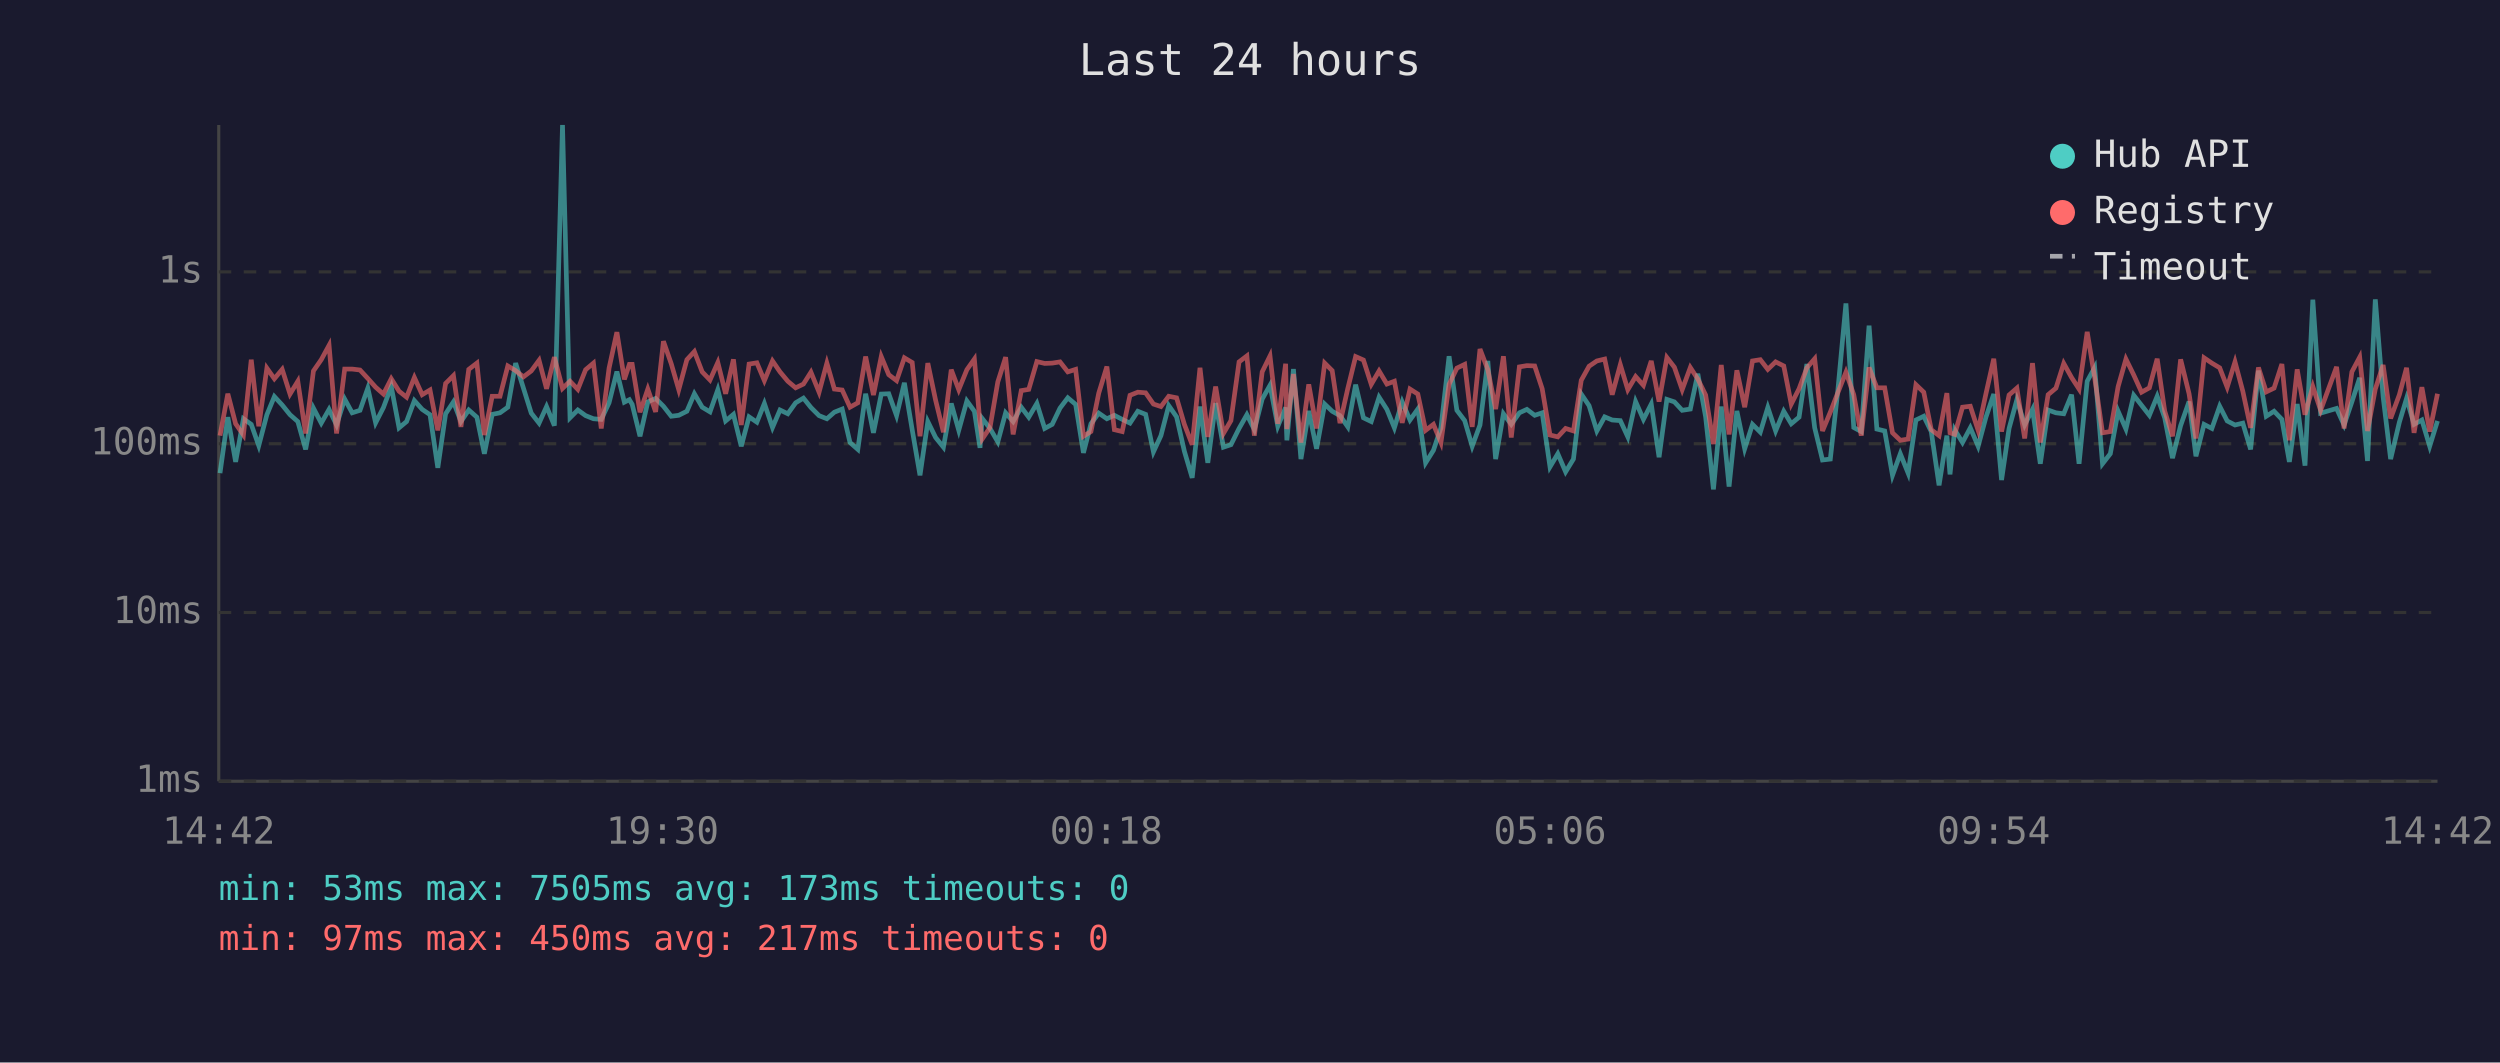
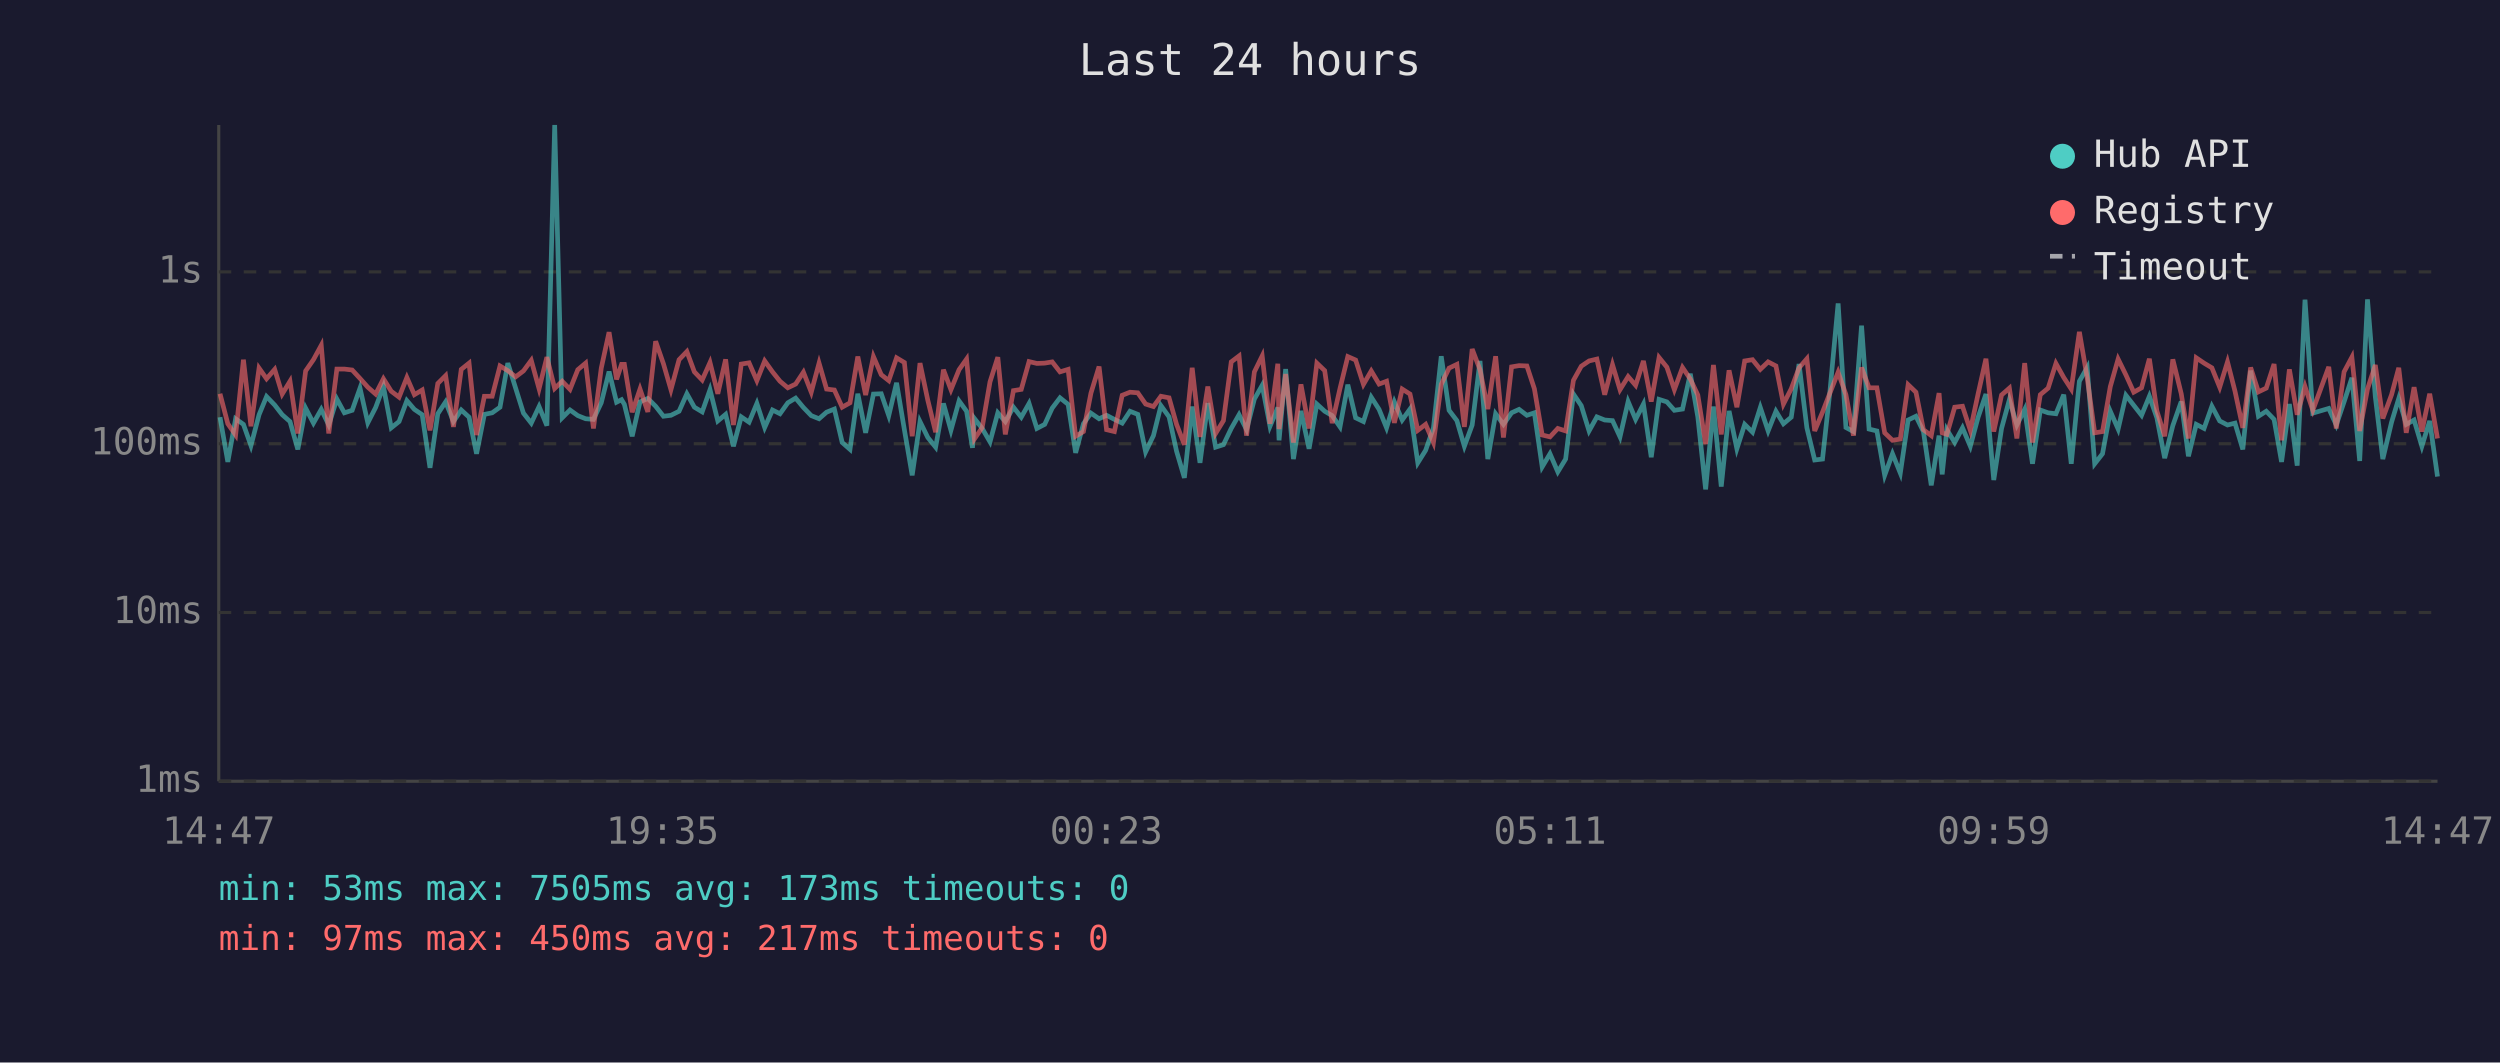
<svg xmlns="http://www.w3.org/2000/svg" viewBox="0 0 800 340" font-family="monospace" font-size="12">
  <rect width="800" height="340" fill="#1a1a2e" />
  <text x="400" y="24" fill="#e0e0e0" font-size="14" text-anchor="middle">Last 24 hours</text>
  <line x1="70" y1="40" x2="70" y2="250" stroke="#444" stroke-width="1" />
  <line x1="70" y1="250" x2="780" y2="250" stroke="#444" stroke-width="1" />
  <line x1="70" y1="250" x2="780" y2="250" stroke="#333" stroke-width="1" stroke-dasharray="4" />
  <text x="65" y="250" fill="#888" text-anchor="end" dominant-baseline="middle">1ms</text>
  <line x1="70" y1="196" x2="780" y2="196" stroke="#333" stroke-width="1" stroke-dasharray="4" />
  <text x="65" y="196" fill="#888" text-anchor="end" dominant-baseline="middle">10ms</text>
  <line x1="70" y1="142" x2="780" y2="142" stroke="#333" stroke-width="1" stroke-dasharray="4" />
  <text x="65" y="142" fill="#888" text-anchor="end" dominant-baseline="middle">100ms</text>
  <line x1="70" y1="87" x2="780" y2="87" stroke="#333" stroke-width="1" stroke-dasharray="4" />
  <text x="65" y="87" fill="#888" text-anchor="end" dominant-baseline="middle">1s</text>
-   <text x="70" y="270" fill="#888" text-anchor="middle">14:42</text>
-   <text x="212" y="270" fill="#888" text-anchor="middle">19:30</text>
-   <text x="354" y="270" fill="#888" text-anchor="middle">00:18</text>
-   <text x="496" y="270" fill="#888" text-anchor="middle">05:06</text>
-   <text x="638" y="270" fill="#888" text-anchor="middle">09:54</text>
-   <text x="780" y="270" fill="#888" text-anchor="middle">14:42</text>
-   <polyline points="70.4,151.4 72.9,133.5 75.4,147.8 77.9,134.0 80.4,135.8 82.8,142.6 85.4,132.7 87.8,126.9 90.3,129.6 92.8,132.7 95.3,134.9 97.8,143.8 100.3,130.6 102.8,135.4 105.3,131.0 107.7,136.0 110.3,127.7 112.7,132.1 115.2,131.3 117.7,124.2 120.2,135.3 122.7,130.4 125.2,123.7 127.7,136.9 130.1,134.9 132.6,128.2 135.1,131.0 137.6,132.7 140.1,149.7 142.6,132.4 145.1,128.6 147.5,134.9 150.0,131.2 152.6,133.5 155.0,145.2 157.5,132.6 160.0,132.1 162.5,130.3 165.0,116.2 167.5,124.2 170.0,132.2 172.5,135.4 174.9,130.1 177.4,136.2 180.0,40.0 182.4,133.7 184.9,131.2 187.4,133.0 189.9,134.0 192.4,134.2 194.9,128.9 197.4,118.9 199.8,128.7 201.4,127.9 202.3,129.4 204.8,139.6 207.3,128.6 209.8,127.5 212.3,130.0 214.8,133.2 217.2,132.9 219.8,131.6 222.2,126.0 224.7,130.3 227.2,131.8 229.7,124.7 232.2,134.7 234.7,132.6 237.2,142.8 239.7,133.4 242.2,135.1 244.6,129.1 247.2,136.8 249.6,131.2 252.1,132.4 254.6,128.9 257.1,127.4 259.5,130.4 262.1,133.0 264.6,134.0 267.0,131.9 269.5,130.9 272.0,141.6 274.5,143.8 277.0,126.0 279.5,138.5 282.0,126.1 284.4,126.0 286.9,133.0 289.4,122.5 291.9,137.5 294.4,152.1 296.9,134.9 299.4,140.0 301.9,143.1 304.4,129.1 306.8,137.7 309.4,128.3 311.8,131.6 313.6,143.3 314.3,133.9 316.8,137.1 319.3,141.4 321.8,132.1 324.2,134.9 326.8,130.3 329.2,133.5 331.8,129.1 334.3,137.1 336.7,135.8 339.2,130.6 341.7,127.3 344.2,129.4 346.7,144.9 349.1,135.6 351.6,132.2 354.2,134.0 356.6,132.9 359.1,134.2 361.6,135.4 364.1,131.6 366.6,132.6 369.1,144.6 371.5,139.4 374.0,129.8 376.5,133.4 379.0,144.4 381.5,152.9 384.0,130.1 386.5,148.1 389.0,129.0 391.5,143.1 393.9,142.3 396.5,137.1 399.0,132.7 401.4,137.5 403.9,127.7 406.4,123.3 408.9,136.4 411.4,130.4 411.8,140.9 413.9,118.1 416.3,146.9 418.8,131.5 421.3,143.6 423.9,129.3 426.3,131.6 428.8,133.0 431.3,136.6 433.8,123.1 436.3,133.7 438.8,134.9 441.3,127.1 443.8,131.0 446.2,136.9 448.7,128.6 451.2,134.4 453.7,130.9 456.2,148.1 458.7,144.1 461.1,136.9 463.7,114.0 466.2,131.3 468.7,134.6 471.1,142.8 473.6,136.0 476.1,115.5 478.6,146.9 481.1,132.4 483.6,135.8 486.2,132.1 488.6,131.0 491.1,132.9 493.5,132.1 496.0,149.4 498.5,145.2 501.0,151.0 503.5,146.9 506.0,126.1 508.5,129.8 511.0,137.9 513.5,133.4 515.9,134.4 518.5,134.6 520.9,139.8 523.4,128.5 525.9,134.2 528.4,129.3 530.9,146.3 533.4,127.8 535.8,128.6 538.3,131.3 540.9,130.9 543.3,119.6 545.8,133.4 548.3,156.6 550.8,130.1 553.3,155.7 555.8,131.5 558.3,143.6 560.8,135.8 563.3,138.3 565.7,130.4 568.2,137.9 570.8,131.6 573.2,135.6 575.7,133.5 578.2,116.5 580.7,136.9 583.2,147.2 585.7,146.9 588.1,125.0 590.7,97.1 593.2,136.8 595.6,138.1 598.1,104.2 600.6,137.3 603.1,137.9 605.6,152.1 608.1,145.2 610.6,151.4 613.1,134.4 615.6,133.2 618.0,138.1 620.5,155.3 623.0,139.4 624.0,151.8 625.5,137.5 628.0,141.6 630.5,136.9 633.0,142.8 635.5,133.5 638.0,126.1 640.5,153.6 642.9,137.1 645.4,127.9 647.9,136.0 650.4,131.0 652.9,148.4 655.4,131.2 657.9,132.1 660.4,132.4 662.9,126.3 665.3,148.4 667.9,122.0 670.3,117.6 672.8,148.4 675.3,145.2 677.8,131.6 680.3,137.3 682.8,126.5 685.3,129.7 687.8,132.9 690.3,126.8 692.7,133.7 695.2,146.6 697.8,136.2 700.5,128.5 702.7,146.0 705.3,135.8 707.8,137.1 710.3,130.0 712.7,134.7 715.2,136.0 717.7,135.4 720.2,143.8 722.7,118.6 725.2,133.2 727.7,131.6 730.2,134.2 732.6,147.8 735.1,129.3 737.6,149.0 740.1,95.9 742.6,132.2 747.7,130.7 750.1,136.0 752.6,128.6 755.1,120.9 757.6,147.5 760.1,95.8 762.6,127.0 765.0,146.9 767.8,135.1 770.1,127.5 772.5,135.8 775.0,134.4 777.5,142.8 780.0,134.7" fill="none" stroke="#4ecdc4" stroke-width="1.5" opacity="0.6" />
-   <polyline points="70.4,139.4 72.9,126.0 75.4,135.6 77.9,139.2 80.4,115.1 82.8,136.4 85.4,117.8 87.8,121.2 90.3,118.2 92.8,126.1 95.3,122.0 97.8,138.7 100.3,118.7 102.8,115.1 105.3,110.5 107.7,138.7 110.3,118.1 112.7,118.1 115.2,118.4 117.7,121.1 120.2,123.9 122.7,126.1 125.2,121.2 127.7,125.2 130.1,127.1 132.6,120.8 135.1,126.3 137.6,124.8 140.1,137.7 142.6,122.7 145.1,120.2 147.5,136.6 150.0,118.2 152.6,116.2 155.0,139.2 157.5,126.8 160.0,126.8 162.5,117.1 165.0,118.6 167.5,120.6 170.0,118.7 172.5,115.3 174.9,124.4 177.4,114.3 180.0,124.3 182.4,122.0 184.9,124.6 187.4,118.3 189.9,116.2 192.4,137.1 194.9,117.8 197.4,106.3 199.8,121.4 201.4,116.6 202.3,116.6 204.8,131.9 207.3,124.5 209.8,131.8 212.3,109.2 214.8,116.4 217.2,124.7 219.8,115.1 222.2,112.5 224.7,119.0 227.2,121.6 229.7,116.0 232.2,126.0 234.7,115.0 237.2,136.0 239.7,116.5 242.2,116.1 244.6,121.8 247.2,115.5 249.6,119.0 252.1,122.0 254.6,124.1 257.1,122.9 259.5,119.1 262.1,125.5 264.6,116.2 267.0,124.5 269.5,124.8 272.0,130.3 274.5,128.9 277.0,114.1 279.5,126.4 282.0,114.1 284.4,119.9 286.9,121.8 289.4,114.5 291.9,116.0 294.4,139.6 296.9,116.2 299.4,128.1 301.9,138.3 304.4,118.3 306.8,124.7 309.4,118.3 311.8,114.9 313.6,135.4 314.3,140.5 316.8,136.8 319.3,122.2 321.8,114.3 324.2,139.0 326.8,125.0 329.2,124.6 331.8,115.7 334.3,116.3 336.7,116.2 339.2,115.8 341.7,119.0 344.2,118.2 346.7,139.6 349.1,138.1 351.6,125.8 354.2,117.3 356.6,137.5 359.1,138.1 361.6,126.5 364.1,125.5 366.6,125.7 369.1,129.3 371.5,130.1 374.0,126.8 376.5,127.3 379.0,135.8 381.5,142.3 384.0,117.7 386.5,139.8 389.0,123.7 391.5,138.7 393.9,134.6 396.5,115.8 399.0,113.9 401.4,139.4 403.9,119.0 406.4,113.9 408.9,135.6 411.4,116.4 411.8,137.3 413.9,119.7 416.3,141.6 418.8,123.0 421.3,137.1 423.9,116.2 426.3,118.6 428.8,135.4 431.3,124.3 433.8,114.1 436.3,115.2 438.8,123.0 441.3,118.7 443.8,122.9 446.2,122.0 448.7,135.3 451.2,124.5 453.7,126.1 456.2,137.7 458.7,135.8 461.1,141.6 463.7,123.0 466.2,117.8 468.7,116.6 471.1,136.6 473.6,111.7 476.1,118.3 478.6,130.9 481.1,114.0 483.6,140.0 486.2,117.4 488.6,117.0 491.1,117.1 493.5,124.4 496.0,139.2 498.5,139.8 501.0,137.1 503.5,137.9 506.0,121.7 508.5,117.2 511.0,115.5 513.5,114.9 515.9,126.3 518.5,116.7 520.9,124.7 523.4,120.5 525.9,123.3 528.4,115.5 530.9,128.5 533.4,114.4 535.8,117.5 538.3,124.7 540.9,117.6 543.3,121.3 545.8,126.4 548.3,142.1 550.8,116.8 553.3,139.0 555.8,118.5 558.3,130.3 560.8,115.5 563.3,115.1 565.7,118.2 568.2,115.8 570.8,117.1 573.2,129.3 575.7,124.4 578.2,117.7 580.7,114.8 583.2,137.9 585.7,131.9 588.1,125.7 590.7,119.1 593.2,126.3 595.6,139.4 598.1,117.6 600.6,124.1 603.1,124.1 605.6,138.5 608.1,140.9 610.6,140.5 613.1,123.1 615.6,125.5 618.0,137.5 620.5,139.4 623.0,125.8 624.0,138.5 625.5,139.0 628.0,130.3 630.5,130.0 633.0,137.7 635.5,126.0 638.0,114.8 640.5,138.1 642.9,126.4 645.4,124.2 647.9,140.3 650.4,116.2 652.9,141.6 655.4,126.3 657.9,124.2 660.4,116.3 662.9,120.8 665.3,124.5 667.9,106.2 670.3,120.9 672.8,138.5 675.3,138.1 677.8,123.7 680.3,114.9 682.8,120.0 685.3,125.5 687.8,124.1 690.3,114.8 692.7,131.5 695.2,139.6 697.8,115.0 700.5,126.0 702.7,140.3 705.3,114.5 707.8,116.2 710.3,117.7 712.7,123.9 715.2,115.8 717.7,125.2 720.2,136.9 722.7,117.6 725.2,125.4 727.7,124.2 730.2,116.5 732.6,140.9 735.1,118.2 737.6,132.7 740.1,123.7 742.6,131.3 747.7,117.4 750.1,137.1 752.6,119.0 755.1,114.3 757.6,137.9 760.1,124.5 762.6,116.8 765.0,133.9 767.8,126.3 770.1,117.7 772.5,138.5 775.0,123.9 777.5,138.1 780.0,126.0" fill="none" stroke="#ff6b6b" stroke-width="1.5" opacity="0.6" />
+   <text x="70" y="270" fill="#888" text-anchor="middle">14:47</text>
+   <text x="212" y="270" fill="#888" text-anchor="middle">19:35</text>
+   <text x="354" y="270" fill="#888" text-anchor="middle">00:23</text>
+   <text x="496" y="270" fill="#888" text-anchor="middle">05:11</text>
+   <text x="638" y="270" fill="#888" text-anchor="middle">09:59</text>
+   <text x="780" y="270" fill="#888" text-anchor="middle">14:47</text>
+   <polyline points="70.4,133.5 72.9,147.8 75.4,134.0 77.9,135.8 80.3,142.6 82.9,132.7 85.3,126.9 87.9,129.6 90.3,132.7 92.8,134.9 95.3,143.8 97.8,130.6 100.3,135.4 102.8,131.0 105.2,136.0 107.8,127.7 110.2,132.1 112.7,131.3 115.2,124.2 117.7,135.3 120.2,130.4 122.7,123.7 125.2,136.9 127.7,134.9 130.2,128.2 132.6,131.0 135.1,132.7 137.6,149.7 140.1,132.4 142.6,128.6 145.1,134.9 147.6,131.2 150.1,133.5 152.5,145.2 155.0,132.6 157.5,132.1 160.0,130.3 162.5,116.2 165.0,124.2 167.5,132.2 170.0,135.4 172.5,130.1 175.0,136.2 177.5,40.0 179.9,133.7 182.4,131.2 184.9,133.0 187.4,134.0 189.9,134.2 192.4,128.9 194.9,118.9 197.3,128.7 198.9,127.9 199.8,129.4 202.3,139.6 204.8,128.6 207.3,127.5 209.8,130.0 212.3,133.2 214.7,132.9 217.3,131.6 219.8,126.0 222.2,130.3 224.7,131.8 227.2,124.7 229.7,134.7 232.2,132.6 234.7,142.8 237.2,133.4 239.7,135.1 242.2,129.1 244.7,136.8 247.2,131.2 249.6,132.4 252.1,128.9 254.6,127.4 257.1,130.4 259.6,133.0 262.1,134.0 264.5,131.9 267.0,130.9 269.5,141.6 272.0,143.8 274.5,126.0 277.0,138.5 279.5,126.1 282.0,126.0 284.4,133.0 286.9,122.5 289.4,137.5 291.9,152.1 294.4,134.9 296.9,140.0 299.4,143.1 301.9,129.1 304.3,137.7 306.9,128.3 309.3,131.6 311.2,143.3 311.8,133.9 314.3,137.1 316.8,141.4 319.3,132.1 321.7,134.9 324.3,130.3 326.8,133.5 329.3,129.1 331.8,137.1 334.3,135.8 336.7,130.6 339.2,127.3 341.8,129.4 344.2,144.9 346.7,135.6 349.1,132.2 351.7,134.0 354.1,132.9 356.6,134.2 359.1,135.4 361.6,131.6 364.1,132.6 366.6,144.6 369.1,139.4 371.5,129.8 374.1,133.4 376.5,144.4 379.0,152.9 381.5,130.1 384.0,148.1 386.5,129.0 389.0,143.1 391.5,142.3 394.0,137.1 396.5,132.7 398.9,137.5 401.4,127.7 403.9,123.3 406.4,136.4 408.9,130.4 409.3,140.9 411.4,118.1 413.9,146.9 416.3,131.5 418.9,143.6 421.4,129.3 423.9,131.6 426.3,133.0 428.8,136.6 431.3,123.1 433.8,133.7 436.3,134.9 438.8,127.1 441.3,131.0 443.7,136.9 446.2,128.6 448.7,134.4 451.2,130.9 453.7,148.1 456.2,144.1 458.7,136.9 461.2,114.0 463.7,131.3 466.2,134.6 468.6,142.8 471.1,136.0 473.6,115.5 476.1,146.9 478.6,132.4 481.1,135.8 483.7,132.1 486.1,131.0 488.6,132.9 491.0,132.1 493.5,149.4 496.0,145.2 498.5,151.0 501.0,146.9 503.5,126.1 506.0,129.8 508.5,137.9 511.0,133.4 513.5,134.4 516.0,134.6 518.4,139.8 521.0,128.5 523.4,134.2 525.9,129.3 528.4,146.3 530.9,127.8 533.4,128.6 535.8,131.3 538.4,130.9 540.9,119.6 543.3,133.4 545.8,156.6 548.3,130.1 550.8,155.7 553.3,131.5 555.8,143.6 558.3,135.8 560.8,138.3 563.3,130.4 565.8,137.9 568.3,131.6 570.7,135.6 573.2,133.5 575.7,116.5 578.2,136.9 580.7,147.2 583.2,146.9 585.6,125.0 588.2,97.1 590.7,136.8 593.1,138.1 595.7,104.2 598.1,137.3 600.6,137.9 603.1,152.1 605.6,145.2 608.1,151.4 610.6,134.4 613.1,133.2 615.5,138.1 618.0,155.3 620.5,139.4 621.5,151.8 623.0,137.5 625.5,141.6 628.0,136.9 630.5,142.8 633.0,133.5 635.5,126.1 638.0,153.6 640.5,137.1 643.0,127.9 645.4,136.0 647.9,131.0 650.4,148.4 652.9,131.2 655.4,132.1 657.9,132.4 660.4,126.3 662.8,148.4 665.4,122.0 667.9,117.6 670.3,148.4 672.8,145.2 675.3,131.6 677.8,137.3 680.3,126.5 682.8,129.7 685.3,132.9 687.8,126.8 690.2,133.7 692.7,146.6 695.3,136.2 698.0,128.5 700.3,146.0 702.8,135.8 705.3,137.1 707.8,130.0 710.3,134.7 712.8,136.0 715.2,135.4 717.7,143.8 720.2,118.6 722.7,133.2 725.2,131.6 727.7,134.2 730.1,147.8 732.6,129.3 735.1,149.0 737.6,95.9 740.1,132.2 745.2,130.7 747.6,136.0 750.1,128.6 752.6,120.9 755.1,147.5 757.6,95.8 760.1,127.0 762.5,146.9 765.3,135.1 767.6,127.5 770.0,135.8 772.5,134.4 775.0,142.8 777.5,134.7 780.0,152.5" fill="none" stroke="#4ecdc4" stroke-width="1.5" opacity="0.6" />
+   <polyline points="70.4,126.0 72.9,135.6 75.4,139.2 77.9,115.1 80.3,136.4 82.9,117.8 85.3,121.2 87.9,118.2 90.3,126.1 92.8,122.0 95.3,138.7 97.8,118.7 100.3,115.1 102.8,110.5 105.2,138.7 107.8,118.1 110.2,118.1 112.7,118.4 115.2,121.1 117.7,123.9 120.2,126.1 122.7,121.2 125.2,125.2 127.7,127.1 130.2,120.8 132.6,126.3 135.1,124.8 137.6,137.7 140.1,122.7 142.6,120.2 145.1,136.6 147.6,118.2 150.1,116.2 152.5,139.2 155.0,126.8 157.5,126.8 160.0,117.1 162.5,118.6 165.0,120.6 167.5,118.7 170.0,115.3 172.5,124.4 175.0,114.3 177.5,124.3 179.9,122.0 182.4,124.6 184.9,118.3 187.4,116.2 189.9,137.1 192.4,117.8 194.9,106.3 197.3,121.4 198.9,116.6 199.8,116.6 202.3,131.9 204.8,124.5 207.3,131.8 209.8,109.2 212.3,116.4 214.7,124.7 217.3,115.1 219.8,112.5 222.2,119.0 224.7,121.6 227.2,116.0 229.7,126.0 232.2,115.0 234.7,136.0 237.2,116.5 239.7,116.1 242.2,121.8 244.7,115.5 247.2,119.0 249.6,122.0 252.1,124.1 254.6,122.9 257.1,119.1 259.6,125.5 262.1,116.2 264.5,124.5 267.0,124.8 269.5,130.3 272.0,128.9 274.5,114.1 277.0,126.4 279.5,114.1 282.0,119.9 284.4,121.8 286.9,114.5 289.4,116.0 291.9,139.6 294.4,116.2 296.9,128.1 299.4,138.3 301.9,118.3 304.3,124.7 306.9,118.3 309.3,114.9 311.2,135.4 311.8,140.5 314.3,136.8 316.8,122.2 319.3,114.3 321.7,139.0 324.3,125.0 326.8,124.6 329.3,115.7 331.8,116.3 334.3,116.2 336.7,115.8 339.2,119.0 341.8,118.2 344.2,139.6 346.7,138.1 349.1,125.8 351.7,117.3 354.1,137.5 356.6,138.1 359.1,126.5 361.6,125.5 364.1,125.7 366.6,129.3 369.1,130.1 371.5,126.8 374.1,127.3 376.5,135.8 379.0,142.3 381.5,117.7 384.0,139.8 386.5,123.7 389.0,138.7 391.5,134.6 394.0,115.8 396.5,113.9 398.9,139.4 401.4,119.0 403.9,113.9 406.4,135.6 408.9,116.4 409.3,137.3 411.4,119.7 413.9,141.6 416.3,123.0 418.9,137.1 421.4,116.2 423.9,118.6 426.3,135.4 428.8,124.3 431.3,114.1 433.8,115.2 436.3,123.0 438.8,118.7 441.3,122.9 443.7,122.0 446.2,135.3 448.7,124.5 451.2,126.1 453.7,137.7 456.2,135.8 458.7,141.6 461.2,123.0 463.7,117.8 466.2,116.6 468.6,136.6 471.1,111.7 473.6,118.3 476.1,130.9 478.6,114.0 481.1,140.0 483.7,117.4 486.1,117.0 488.6,117.1 491.0,124.4 493.5,139.2 496.0,139.8 498.5,137.1 501.0,137.9 503.5,121.7 506.0,117.2 508.5,115.5 511.0,114.9 513.5,126.3 516.0,116.7 518.4,124.7 521.0,120.5 523.4,123.3 525.9,115.5 528.4,128.5 530.9,114.4 533.4,117.5 535.8,124.7 538.4,117.6 540.9,121.3 543.3,126.4 545.8,142.1 548.3,116.8 550.8,139.0 553.3,118.5 555.8,130.3 558.3,115.5 560.8,115.1 563.3,118.2 565.8,115.8 568.3,117.1 570.7,129.3 573.2,124.4 575.7,117.7 578.2,114.8 580.7,137.9 583.2,131.9 585.6,125.7 588.2,119.1 590.7,126.3 593.1,139.4 595.7,117.6 598.1,124.1 600.6,124.1 603.1,138.5 605.6,140.9 608.1,140.5 610.6,123.1 613.1,125.5 615.5,137.5 618.0,139.4 620.5,125.8 621.5,138.5 623.0,139.0 625.5,130.3 628.0,130.0 630.5,137.7 633.0,126.0 635.5,114.8 638.0,138.1 640.5,126.4 643.0,124.2 645.4,140.3 647.9,116.2 650.4,141.6 652.9,126.3 655.4,124.2 657.9,116.3 660.4,120.8 662.8,124.5 665.4,106.2 667.9,120.9 670.3,138.5 672.8,138.1 675.3,123.7 677.8,114.9 680.3,120.0 682.8,125.5 685.3,124.1 687.8,114.8 690.2,131.5 692.7,139.6 695.3,115.0 698.0,126.0 700.3,140.3 702.8,114.5 705.3,116.2 707.8,117.7 710.3,123.9 712.8,115.8 715.2,125.2 717.7,136.9 720.2,117.6 722.7,125.4 725.2,124.2 727.7,116.5 730.1,140.9 732.6,118.2 735.1,132.7 737.6,123.7 740.1,131.3 745.2,117.4 747.6,137.1 750.1,119.0 752.6,114.3 755.1,137.9 757.6,124.5 760.1,116.8 762.5,133.9 765.3,126.3 767.6,117.7 770.0,138.5 772.5,123.9 775.0,138.1 777.5,126.0 780.0,140.3" fill="none" stroke="#ff6b6b" stroke-width="1.5" opacity="0.6" />
  <circle cx="660" cy="50" r="4" fill="#4ecdc4" />
  <text x="670" y="50" fill="#e0e0e0" dominant-baseline="middle">Hub API</text>
  <circle cx="660" cy="68" r="4" fill="#ff6b6b" />
  <text x="670" y="68" fill="#e0e0e0" dominant-baseline="middle">Registry</text>
  <line x1="656" y1="82" x2="664" y2="82" stroke="#e0e0e0" stroke-width="1.5" stroke-dasharray="4,3" opacity="0.7" />
  <text x="670" y="86" fill="#e0e0e0" dominant-baseline="middle">Timeout</text>
  <text x="70" y="288" fill="#4ecdc4" font-size="11">min: 53ms  max: 7505ms  avg: 173ms  timeouts: 0</text>
  <text x="70" y="304" fill="#ff6b6b" font-size="11">min: 97ms  max: 450ms  avg: 217ms  timeouts: 0</text>
</svg>
